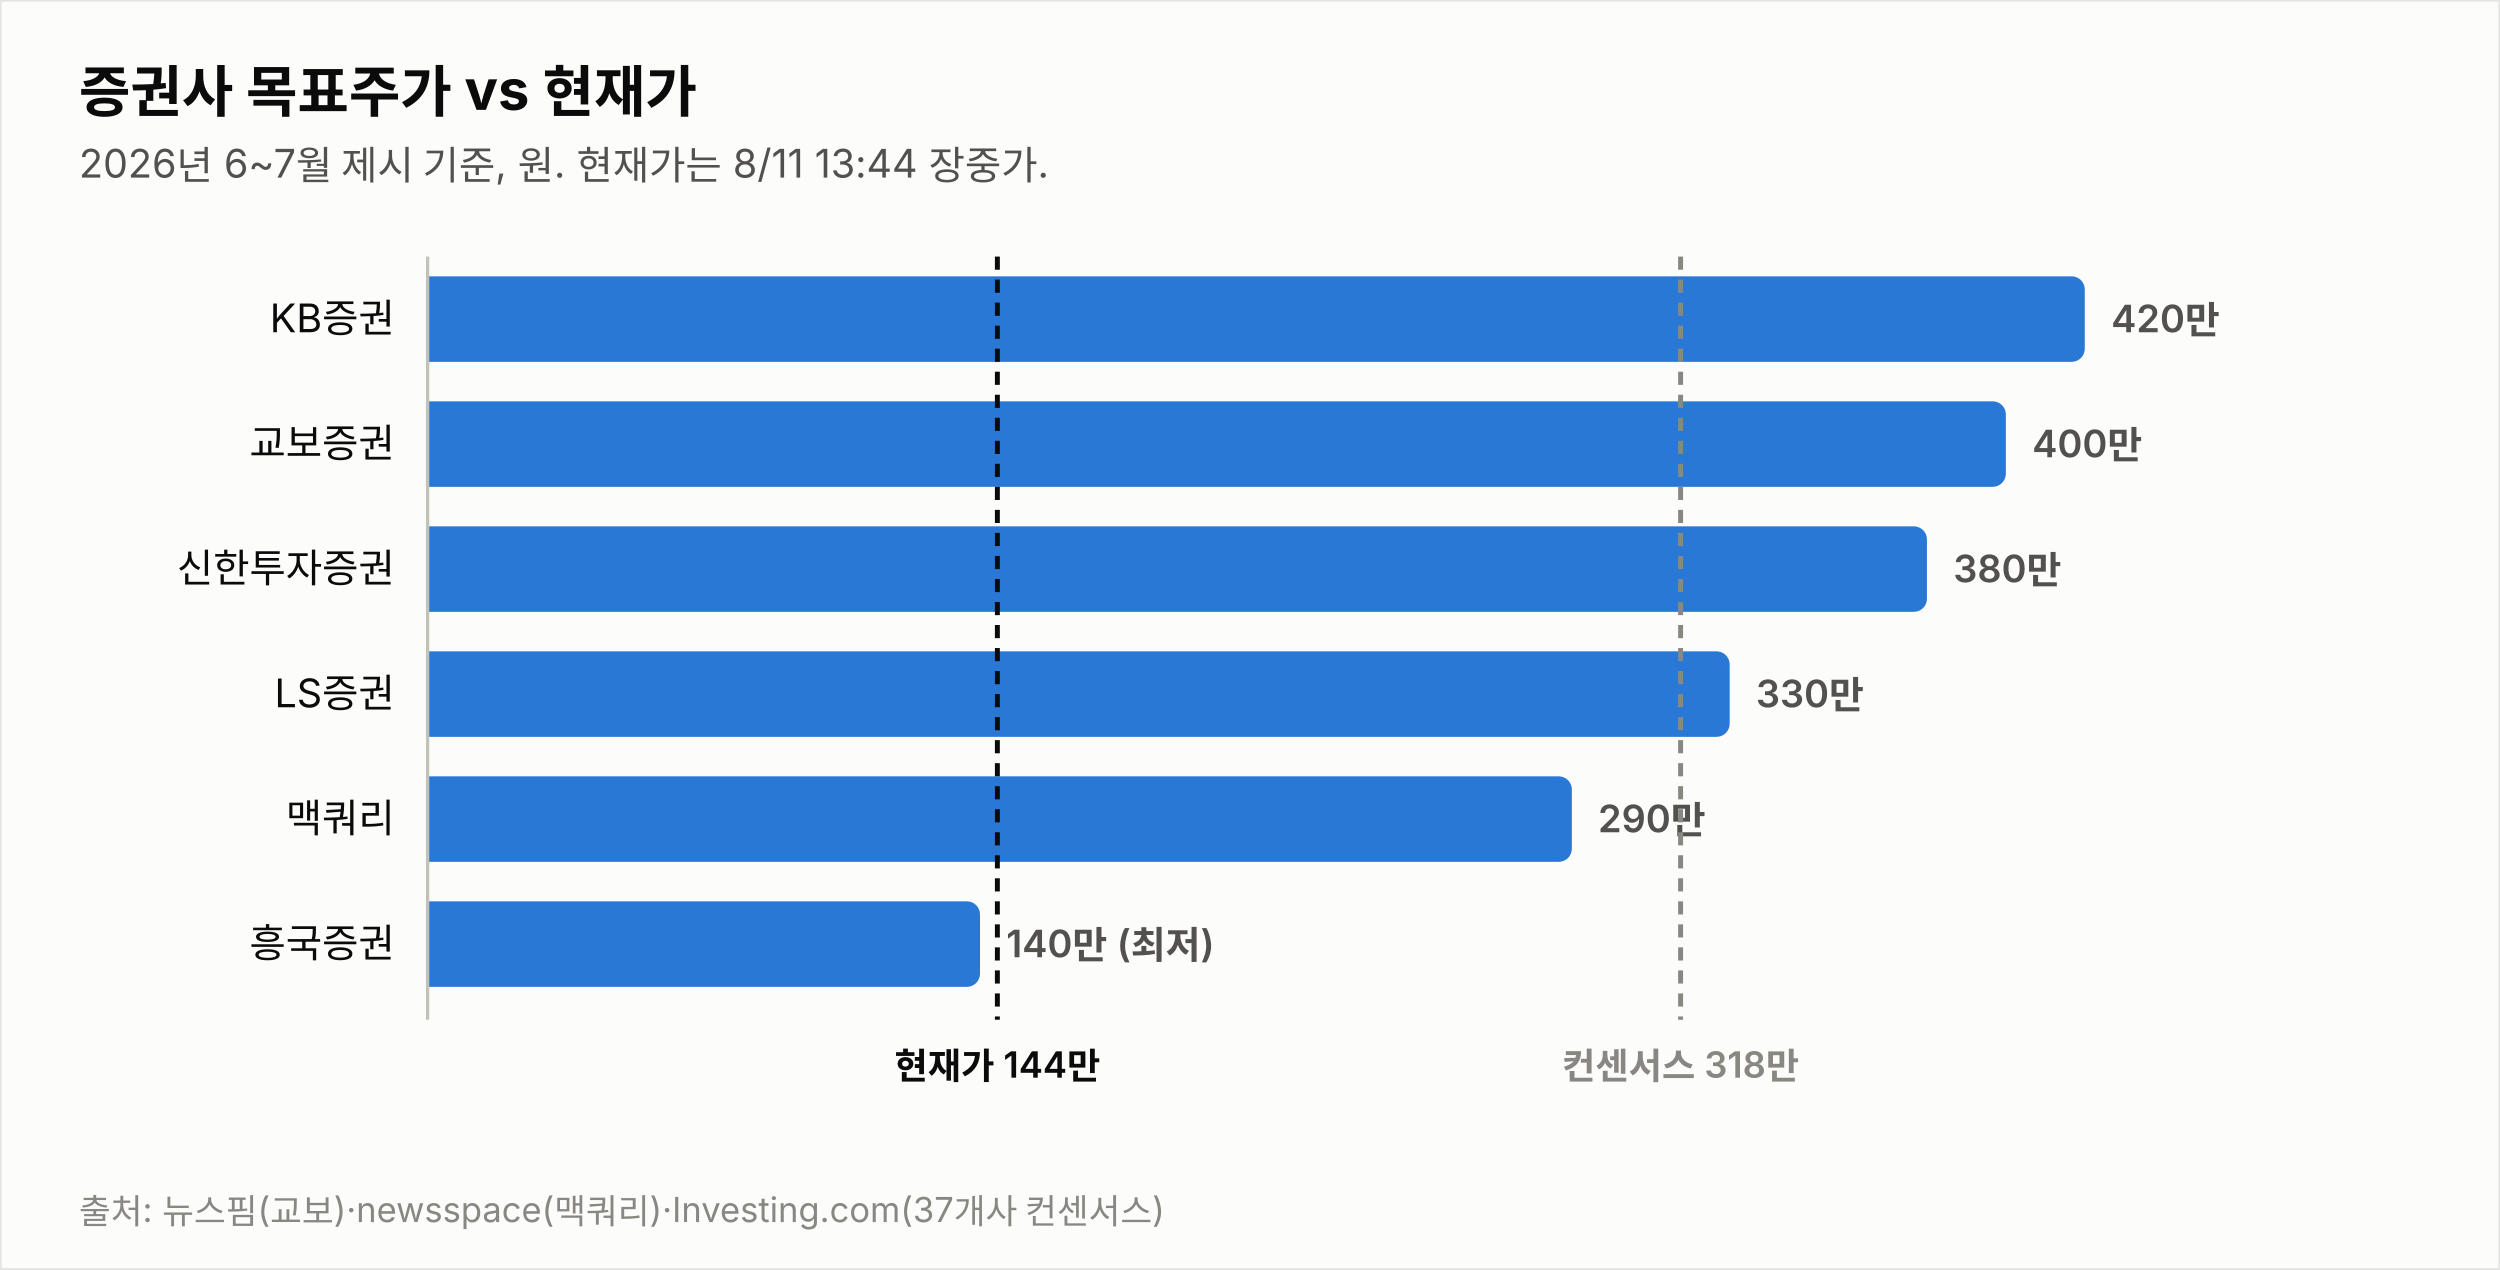
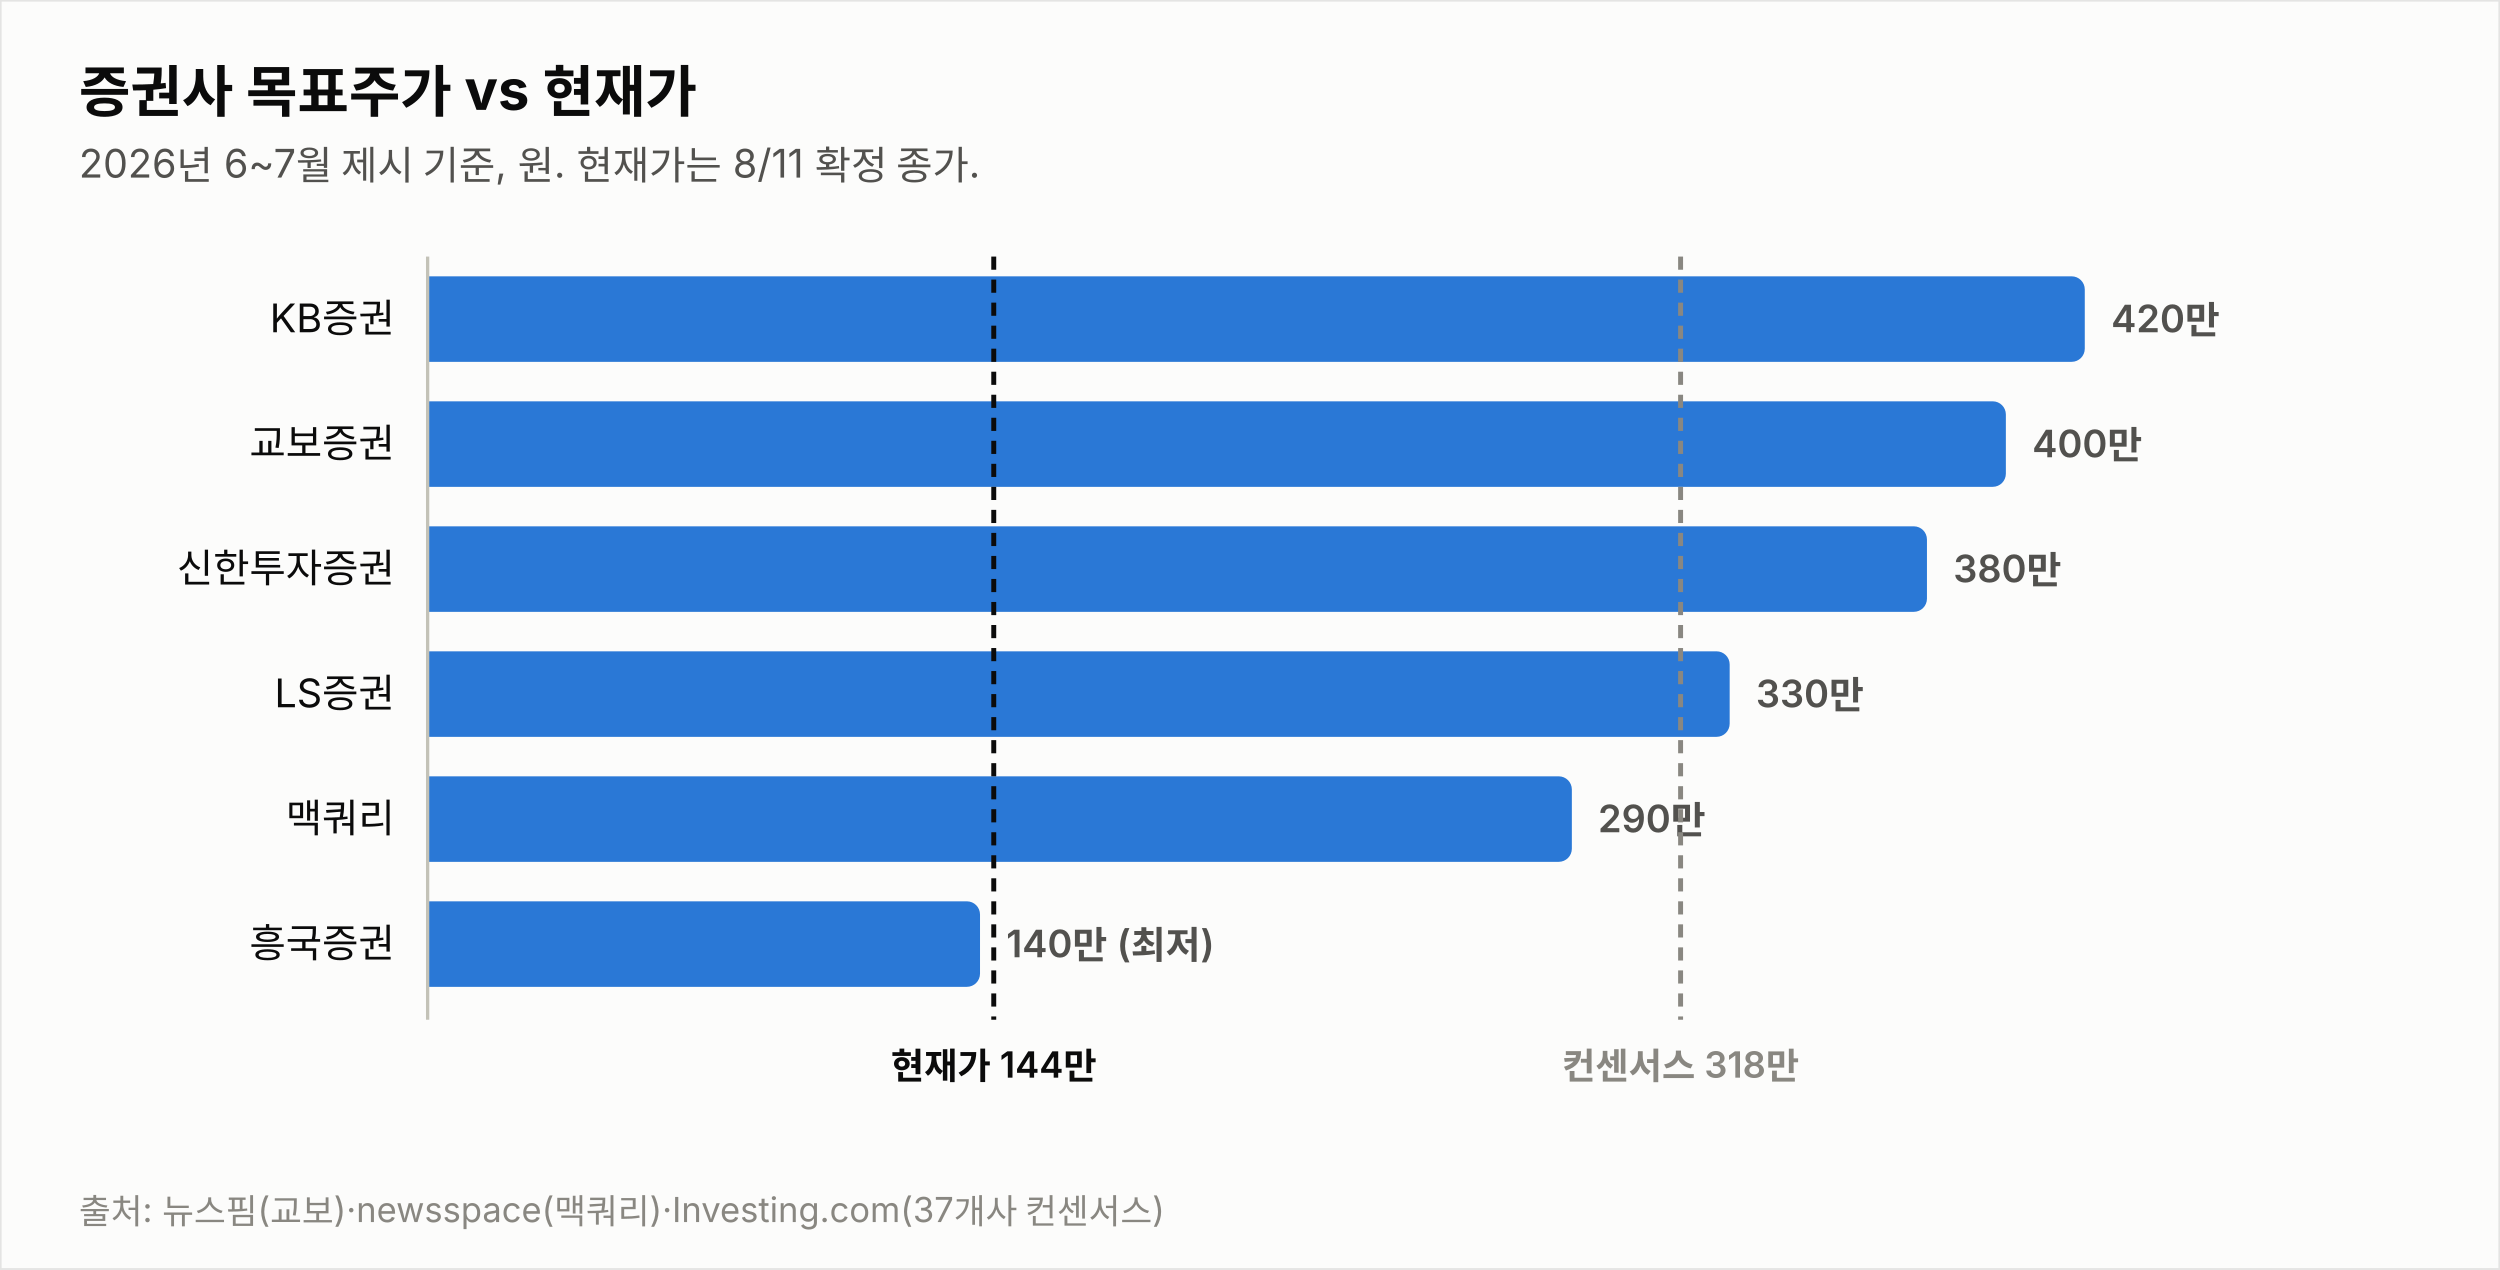
<svg xmlns="http://www.w3.org/2000/svg" width="760" height="386" viewBox="0 0 760 386" font-family="system-ui,-apple-system,&quot;Segoe UI&quot;,&quot;Malgun Gothic&quot;,&quot;Apple SD Gothic Neo&quot;,sans-serif">
  <rect width="760" height="386" fill="#fcfcfb" stroke="rgba(11,11,11,0.10)" />
  <text x="24" y="34" font-size="17" font-weight="700" fill="#0b0b0b">증권사 목표주가 vs 현재가</text>
-   <text x="24" y="54" font-size="12" fill="#52514e">2026년 6~7월 제시 기준, 원. 현재가는 8/11 13:44 장중가.</text>
+   <text x="24" y="54" font-size="12" fill="#52514e">2026년 6~7월 제시 기준, 원. 현재가는 8/11 확정 종가.</text>
  <text x="120" y="101.0" font-size="12" fill="#0b0b0b" text-anchor="end">KB증권</text>
  <path d="M130,84 h499.774 a4,4 0 0 1 4,4 v18 a4,4 0 0 1 -4,4 h-499.774 z" fill="#2a78d6" opacity="1.0" />
  <text x="641.8" y="101.0" font-size="11.5" font-weight="600" fill="#52514e" style="font-variant-numeric:tabular-nums">420만</text>
  <text x="120" y="139.0" font-size="12" fill="#0b0b0b" text-anchor="end">교보증권</text>
  <path d="M130,122 h475.784 a4,4 0 0 1 4,4 v18 a4,4 0 0 1 -4,4 h-475.784 z" fill="#2a78d6" opacity="1.0" />
  <text x="617.8" y="139.0" font-size="11.5" font-weight="600" fill="#52514e" style="font-variant-numeric:tabular-nums">400만</text>
  <text x="120" y="177.0" font-size="12" fill="#0b0b0b" text-anchor="end">신한투자증권</text>
  <path d="M130,160 h451.795 a4,4 0 0 1 4,4 v18 a4,4 0 0 1 -4,4 h-451.795 z" fill="#2a78d6" opacity="1.0" />
  <text x="593.8" y="177.0" font-size="11.5" font-weight="600" fill="#52514e" style="font-variant-numeric:tabular-nums">380만</text>
  <text x="120" y="215.0" font-size="12" fill="#0b0b0b" text-anchor="end">LS증권</text>
  <path d="M130,198 h391.822 a4,4 0 0 1 4,4 v18 a4,4 0 0 1 -4,4 h-391.822 z" fill="#2a78d6" opacity="1.0" />
  <text x="533.8" y="215.0" font-size="11.5" font-weight="600" fill="#52514e" style="font-variant-numeric:tabular-nums">330만</text>
  <text x="120" y="253.0" font-size="12" fill="#0b0b0b" text-anchor="end">맥쿼리</text>
  <path d="M130,236 h343.844 a4,4 0 0 1 4,4 v18 a4,4 0 0 1 -4,4 h-343.844 z" fill="#2a78d6" opacity="1.0" />
  <text x="485.8" y="253.0" font-size="11.5" font-weight="600" fill="#52514e" style="font-variant-numeric:tabular-nums">290만</text>
  <text x="120" y="291.0" font-size="12" fill="#0b0b0b" text-anchor="end">흥국증권</text>
  <path d="M130,274 h163.925 a4,4 0 0 1 4,4 v18 a4,4 0 0 1 -4,4 h-163.925 z" fill="#2a78d6" opacity="1.0" />
  <text x="305.9" y="291.0" font-size="11.5" font-weight="600" fill="#52514e" style="font-variant-numeric:tabular-nums">140만 (최저)</text>
  <line x1="130" y1="78" x2="130" y2="310" stroke="#c3c2b7" stroke-width="1" />
-   <line x1="303.2" y1="78" x2="303.2" y2="310" stroke="#0b0b0b" stroke-width="1.5" stroke-dasharray="4 3" />
-   <text x="303.2" y="328" font-size="11" font-weight="600" fill="#0b0b0b" text-anchor="middle">현재가 144만</text>
+   <line x1="302.1" y1="78" x2="302.1" y2="310" stroke="#0b0b0b" stroke-width="1.5" stroke-dasharray="4 3" />
+   <text x="302.1" y="328" font-size="11" font-weight="600" fill="#0b0b0b" text-anchor="middle">현재가 144만</text>
  <line x1="510.9" y1="78" x2="510.9" y2="310" stroke="#898781" stroke-width="1.5" stroke-dasharray="4 3" />
  <text x="510.9" y="328" font-size="11" font-weight="600" fill="#898781" text-anchor="middle">컨센서스 318만</text>
  <text x="24" y="372" font-size="10.5" fill="#898781">출처: 뉴스핌(교보)·newsspace(맥쿼리)·Investing.com(37개사 컨센서스)</text>
</svg>
